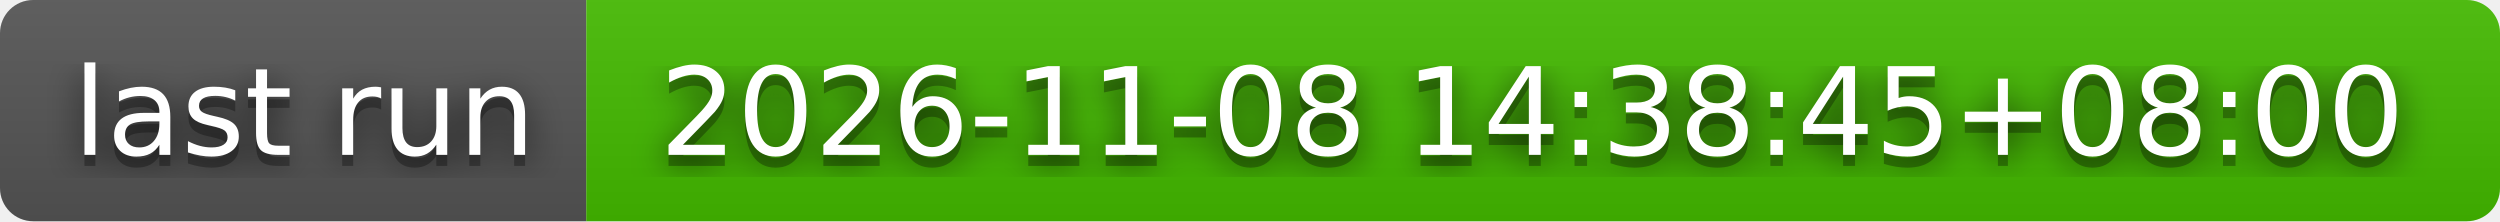
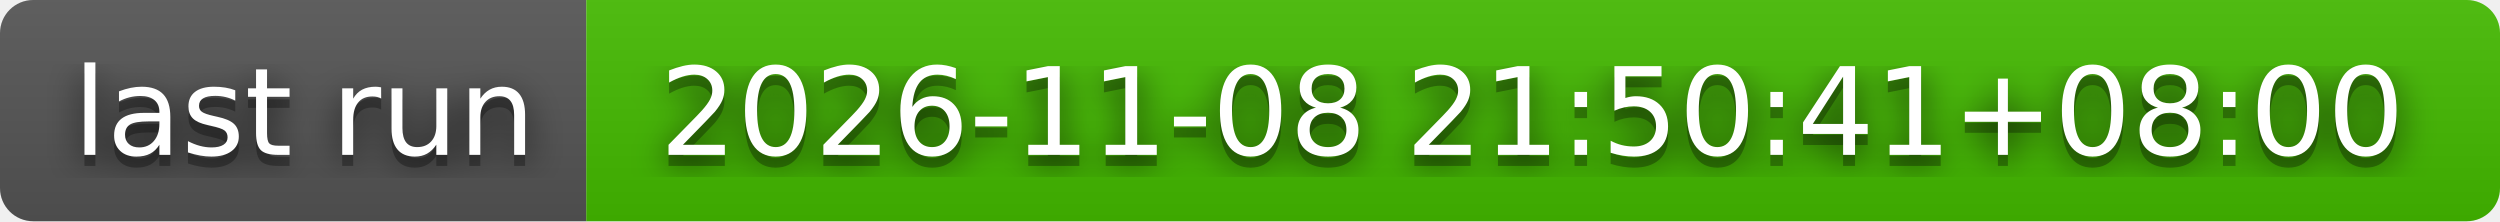
- <svg xmlns="http://www.w3.org/2000/svg" width="226" height="20" role="img" aria-label="last run: 2026-11-08 14:38:45+08:00">
+ <svg xmlns="http://www.w3.org/2000/svg" width="226" height="20" role="img" aria-label="last run: 2026-11-08 21:50:41+08:00">
  <filter id="blur">
    <feGaussianBlur stdDeviation="16" />
  </filter>
  <linearGradient id="s" x2="0" y2="100%">
    <stop offset="0" stop-color="#bbb" stop-opacity=".1" />
    <stop offset="1" stop-opacity=".1" />
  </linearGradient>
  <clipPath id="r">
    <rect width="226" height="20" rx="3" />
  </clipPath>
  <g clip-path="url(#r)">
    <rect width="53" height="20" fill="#555" />
    <rect x="53" width="173" height="20" fill="#4b0" />
    <rect width="226" height="20" fill="url(#s)" />
  </g>
  <g fill="#fff" text-anchor="middle" font-family="Verdana,Geneva,DejaVu Sans,sans-serif" text-rendering="geometricPrecision" font-size="110">
    <g transform="scale(.1)">
      <g aria-hidden="true" fill="#010101">
        <text x="275" y="150" fill-opacity=".8" filter="url(#blur)" textLength="430">last run</text>
        <text x="275" y="150" fill-opacity=".3" textLength="430">last run</text>
      </g>
      <text x="275" y="140" textLength="430">last run</text>
    </g>
    <g transform="scale(.1)">
      <g aria-hidden="true" fill="#010101">
-         <text x="1385" y="150" fill-opacity=".8" filter="url(#blur)" textLength="1630">2026-11-08 14:38:45+08:00</text>
-         <text x="1385" y="150" fill-opacity=".3" textLength="1630">2026-11-08 14:38:45+08:00</text>
+         <text x="1385" y="150" fill-opacity=".8" filter="url(#blur)" textLength="1630">2026-11-08 21:50:41+08:00</text>
+         <text x="1385" y="150" fill-opacity=".3" textLength="1630">2026-11-08 21:50:41+08:00</text>
      </g>
-       <text x="1385" y="140" textLength="1630">2026-11-08 14:38:45+08:00</text>
+       <text x="1385" y="140" textLength="1630">2026-11-08 21:50:41+08:00</text>
    </g>
  </g>
</svg>
